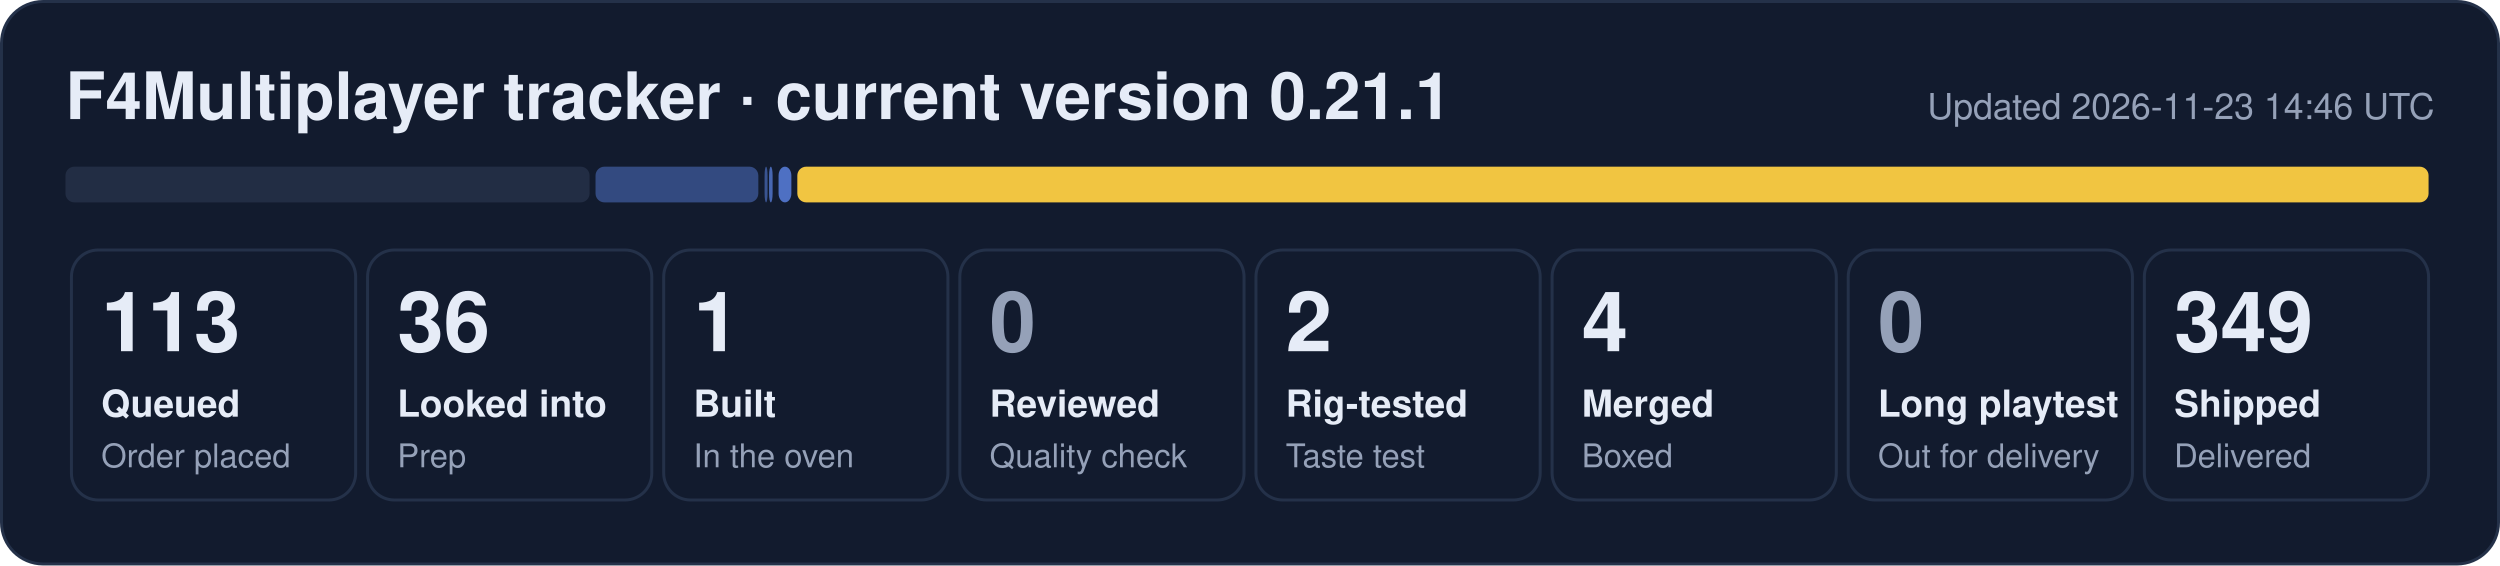
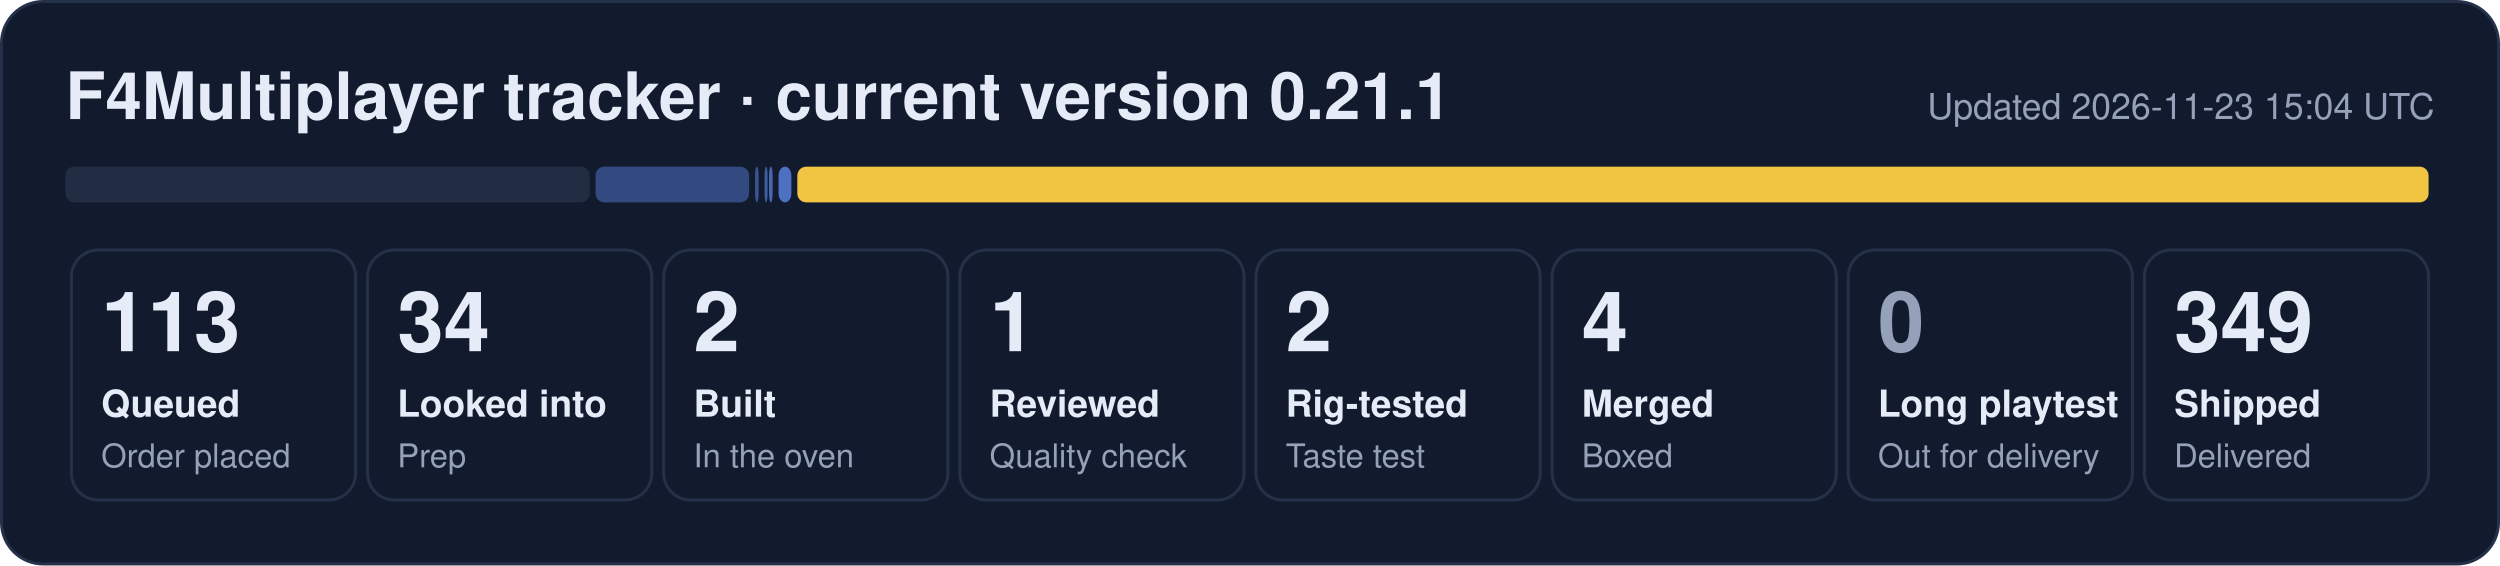
- <svg xmlns="http://www.w3.org/2000/svg" width="840" height="190" viewBox="0 0 840 190" role="img" aria-label="F4Multiplayer tracker: 113 queued, 36 looked into, 1 built, 2 rig-tested, 4 merged, 349 shipped">
+ <svg xmlns="http://www.w3.org/2000/svg" width="840" height="190" viewBox="0 0 840 190" role="img" aria-label="F4Multiplayer tracker: 113 queued, 34 looked into, 2 built, 1 reviewed, 2 rig-tested, 4 merged, 349 shipped">
  <rect x="0.5" y="0.5" width="839" height="189" rx="14" fill="#121b2e" stroke="#243149" />
  <text x="22" y="40" font-family="Segoe UI, Helvetica, Arial, sans-serif" font-size="22" font-weight="700" fill="#e6ecf7">F4Multiplayer tracker · current version 0.21.1</text>
-   <text x="818" y="40" font-family="Segoe UI, Helvetica, Arial, sans-serif" font-size="12" fill="#95a1b8" text-anchor="end">Updated 2026-11-23 14:46 UTC</text>
+   <text x="818" y="40" font-family="Segoe UI, Helvetica, Arial, sans-serif" font-size="12" fill="#95a1b8" text-anchor="end">Updated 2026-11-23 15:04 UTC</text>
  <rect x="22.0" y="56" width="176.1" height="12" rx="3" fill="#222d44" fill-opacity="1.00" />
-   <rect x="200.1" y="56" width="54.7" height="12" rx="3" fill="#5d86e8" fill-opacity="0.44" />
-   <rect x="256.9" y="56" width="1.0" height="12" rx="3" fill="#5d86e8" fill-opacity="0.53" />
+   <rect x="200.1" y="56" width="51.6" height="12" rx="3" fill="#5d86e8" fill-opacity="0.44" />
+   <rect x="253.7" y="56" width="1.2" height="12" rx="3" fill="#5d86e8" fill-opacity="0.53" />
+   <rect x="256.9" y="56" width="1.0" height="12" rx="3" fill="#5d86e8" fill-opacity="0.62" />
  <rect x="258.4" y="56" width="1.2" height="12" rx="3" fill="#5d86e8" fill-opacity="0.71" />
  <rect x="261.6" y="56" width="4.3" height="12" rx="3" fill="#5d86e8" fill-opacity="0.80" />
  <rect x="267.9" y="56" width="548.1" height="12" rx="3" fill="#f5c842" fill-opacity="0.98" />
  <rect x="24.0" y="84" width="95.5" height="84" rx="9" fill="none" stroke="#243149" />
  <text x="34.0" y="118" font-family="Segoe UI, Helvetica, Arial, sans-serif" font-size="28" font-weight="800" fill="#e6ecf7">113</text>
  <text x="34.0" y="140" font-family="Segoe UI, Helvetica, Arial, sans-serif" font-size="12.5" font-weight="600" fill="#e6ecf7">Queued</text>
  <text x="34.0" y="157" font-family="Segoe UI, Helvetica, Arial, sans-serif" font-size="11" fill="#95a1b8">Order placed</text>
  <rect x="123.5" y="84" width="95.5" height="84" rx="9" fill="none" stroke="#243149" />
-   <text x="133.5" y="118" font-family="Segoe UI, Helvetica, Arial, sans-serif" font-size="28" font-weight="800" fill="#e6ecf7">36</text>
+   <text x="133.5" y="118" font-family="Segoe UI, Helvetica, Arial, sans-serif" font-size="28" font-weight="800" fill="#e6ecf7">34</text>
  <text x="133.5" y="140" font-family="Segoe UI, Helvetica, Arial, sans-serif" font-size="12.5" font-weight="600" fill="#e6ecf7">Looked into</text>
  <text x="133.5" y="157" font-family="Segoe UI, Helvetica, Arial, sans-serif" font-size="11" fill="#95a1b8">Prep</text>
  <rect x="223.0" y="84" width="95.5" height="84" rx="9" fill="none" stroke="#243149" />
-   <text x="233.0" y="118" font-family="Segoe UI, Helvetica, Arial, sans-serif" font-size="28" font-weight="800" fill="#e6ecf7">1</text>
+   <text x="233.0" y="118" font-family="Segoe UI, Helvetica, Arial, sans-serif" font-size="28" font-weight="800" fill="#e6ecf7">2</text>
  <text x="233.0" y="140" font-family="Segoe UI, Helvetica, Arial, sans-serif" font-size="12.5" font-weight="600" fill="#e6ecf7">Built</text>
  <text x="233.0" y="157" font-family="Segoe UI, Helvetica, Arial, sans-serif" font-size="11" fill="#95a1b8">In the oven</text>
  <rect x="322.5" y="84" width="95.5" height="84" rx="9" fill="none" stroke="#243149" />
-   <text x="332.5" y="118" font-family="Segoe UI, Helvetica, Arial, sans-serif" font-size="28" font-weight="800" fill="#95a1b8">0</text>
+   <text x="332.5" y="118" font-family="Segoe UI, Helvetica, Arial, sans-serif" font-size="28" font-weight="800" fill="#e6ecf7">1</text>
  <text x="332.5" y="140" font-family="Segoe UI, Helvetica, Arial, sans-serif" font-size="12.5" font-weight="600" fill="#e6ecf7">Reviewed</text>
  <text x="332.5" y="157" font-family="Segoe UI, Helvetica, Arial, sans-serif" font-size="11" fill="#95a1b8">Quality check</text>
  <rect x="422.0" y="84" width="95.5" height="84" rx="9" fill="none" stroke="#243149" />
  <text x="432.0" y="118" font-family="Segoe UI, Helvetica, Arial, sans-serif" font-size="28" font-weight="800" fill="#e6ecf7">2</text>
  <text x="432.0" y="140" font-family="Segoe UI, Helvetica, Arial, sans-serif" font-size="12.5" font-weight="600" fill="#e6ecf7">Rig-tested</text>
  <text x="432.0" y="157" font-family="Segoe UI, Helvetica, Arial, sans-serif" font-size="11" fill="#95a1b8">Taste test</text>
  <rect x="521.5" y="84" width="95.5" height="84" rx="9" fill="none" stroke="#243149" />
  <text x="531.5" y="118" font-family="Segoe UI, Helvetica, Arial, sans-serif" font-size="28" font-weight="800" fill="#e6ecf7">4</text>
  <text x="531.5" y="140" font-family="Segoe UI, Helvetica, Arial, sans-serif" font-size="12.5" font-weight="600" fill="#e6ecf7">Merged</text>
  <text x="531.5" y="157" font-family="Segoe UI, Helvetica, Arial, sans-serif" font-size="11" fill="#95a1b8">Boxed</text>
  <rect x="621.0" y="84" width="95.5" height="84" rx="9" fill="none" stroke="#243149" />
  <text x="631.0" y="118" font-family="Segoe UI, Helvetica, Arial, sans-serif" font-size="28" font-weight="800" fill="#95a1b8">0</text>
  <text x="631.0" y="140" font-family="Segoe UI, Helvetica, Arial, sans-serif" font-size="12.5" font-weight="600" fill="#e6ecf7">Long playtest</text>
  <text x="631.0" y="157" font-family="Segoe UI, Helvetica, Arial, sans-serif" font-size="11" fill="#95a1b8">Out for delivery</text>
  <rect x="720.5" y="84" width="95.5" height="84" rx="9" fill="none" stroke="#243149" />
  <text x="730.5" y="118" font-family="Segoe UI, Helvetica, Arial, sans-serif" font-size="28" font-weight="800" fill="#e6ecf7">349</text>
  <text x="730.5" y="140" font-family="Segoe UI, Helvetica, Arial, sans-serif" font-size="12.5" font-weight="600" fill="#e6ecf7">Shipped</text>
  <text x="730.5" y="157" font-family="Segoe UI, Helvetica, Arial, sans-serif" font-size="11" fill="#95a1b8">Delivered</text>
</svg>
